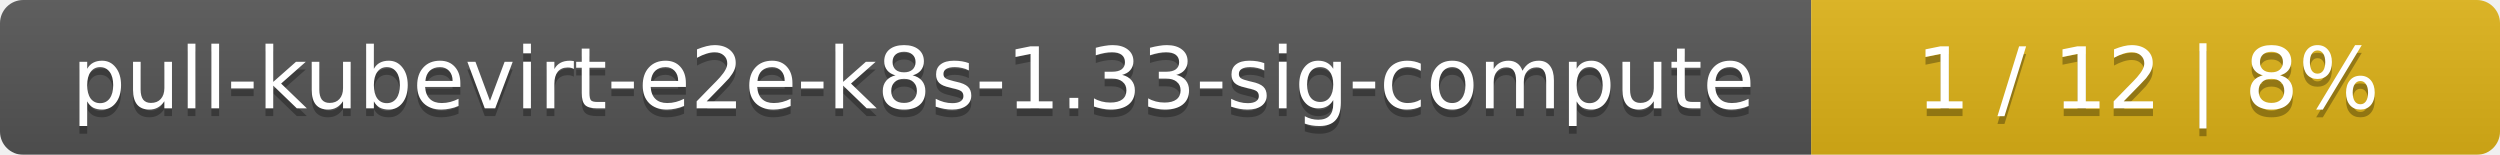
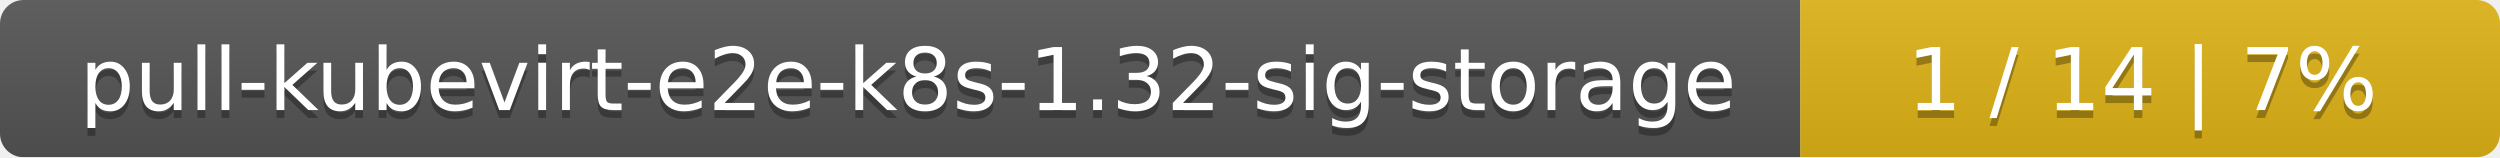
- <svg xmlns="http://www.w3.org/2000/svg" width="323" height="20">
+ <svg xmlns="http://www.w3.org/2000/svg" width="318" height="20">
  <linearGradient id="smooth" x2="0" y2="100%">
    <stop offset="0" stop-color="#bbb" stop-opacity=".1" />
    <stop offset="1" stop-opacity=".1" />
  </linearGradient>
  <mask id="round">
-     <rect width="323" height="20" rx="3" fill="#fff" />
+     <rect width="318" height="20" rx="3" fill="#fff" />
  </mask>
  <g mask="url(#round)">
-     <rect width="234" height="20" fill="#555" />
-     <rect x="234" width="89" height="20" fill="#dfb317" />
-     <rect width="323" height="20" fill="url(#smooth)" />
+     <rect width="229" height="20" fill="#555" />
+     <rect x="229" width="89" height="20" fill="#dfb317" />
+     <rect width="318" height="20" fill="url(#smooth)" />
  </g>
  <g fill="#fff" text-anchor="middle" font-family="DejaVu Sans,Verdana,Geneva,sans-serif" font-size="11">
-     <text x="118" y="15" fill="#010101" fill-opacity=".3">pull-kubevirt-e2e-k8s-1.33-sig-compute</text>
-     <text x="118" y="14">pull-kubevirt-e2e-k8s-1.33-sig-compute</text>
-     <text x="277.5" y="15" fill="#010101" fill-opacity=".3">1 / 12    |    8%</text>
-     <text x="277.5" y="14">1 / 12    |    8%</text>
+     <text x="115.5" y="15" fill="#010101" fill-opacity=".3">pull-kubevirt-e2e-k8s-1.32-sig-storage</text>
+     <text x="115.5" y="14">pull-kubevirt-e2e-k8s-1.32-sig-storage</text>
+     <text x="272.5" y="15" fill="#010101" fill-opacity=".3">1 / 14    |    7%</text>
+     <text x="272.5" y="14">1 / 14    |    7%</text>
  </g>
</svg>
